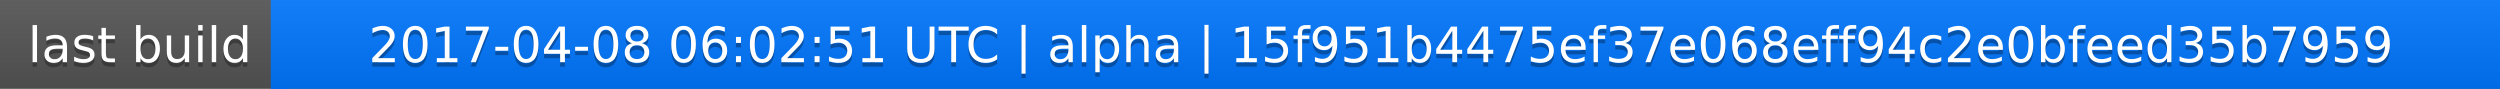
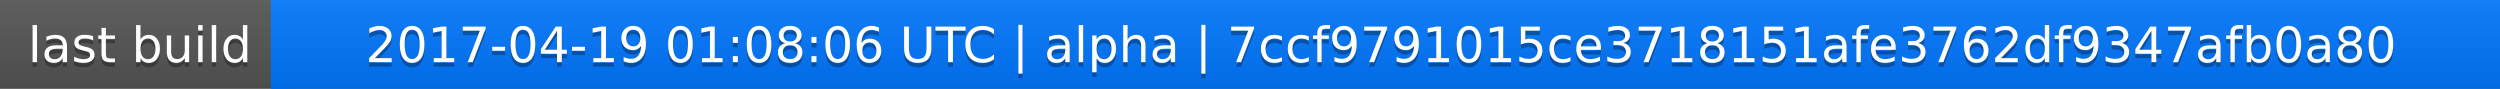
<svg xmlns="http://www.w3.org/2000/svg" width="563" height="20">
  <linearGradient id="a" x2="0" y2="100%">
    <stop offset="0" stop-color="#bbb" stop-opacity=".1" />
    <stop offset="1" stop-opacity=".1" />
  </linearGradient>
  <rect rx="0" width="563" height="20" fill="#555" />
  <rect rx="0" x="61" width="502" height="20" fill="#07f" />
  <path fill="#07f" d="M61 0h4v20h-4z" />
  <rect rx="0" width="563" height="20" fill="url(#a)" />
  <g fill="#fff" text-anchor="middle" font-family="DejaVu Sans,Verdana,Geneva,sans-serif" font-size="11">
    <text x="31.5" y="15" fill="#010101" fill-opacity=".3">last build</text>
    <text x="31.5" y="14">last build</text>
-     <text x="311" y="15" fill="#010101" fill-opacity=".3">2017-04-08 06:02:51 UTC | alpha | 15f951b4475ef37e068eff94c2e0bfeed35b7959</text>
-     <text x="311" y="14">2017-04-08 06:02:51 UTC | alpha | 15f951b4475ef37e068eff94c2e0bfeed35b7959</text>
+     <text x="311" y="15" fill="#010101" fill-opacity=".3">2017-04-19 01:08:06 UTC | alpha | 7ccf9791015ce3718151afe3762df9347afb0a80</text>
+     <text x="311" y="14">2017-04-19 01:08:06 UTC | alpha | 7ccf9791015ce3718151afe3762df9347afb0a80</text>
  </g>
</svg>
